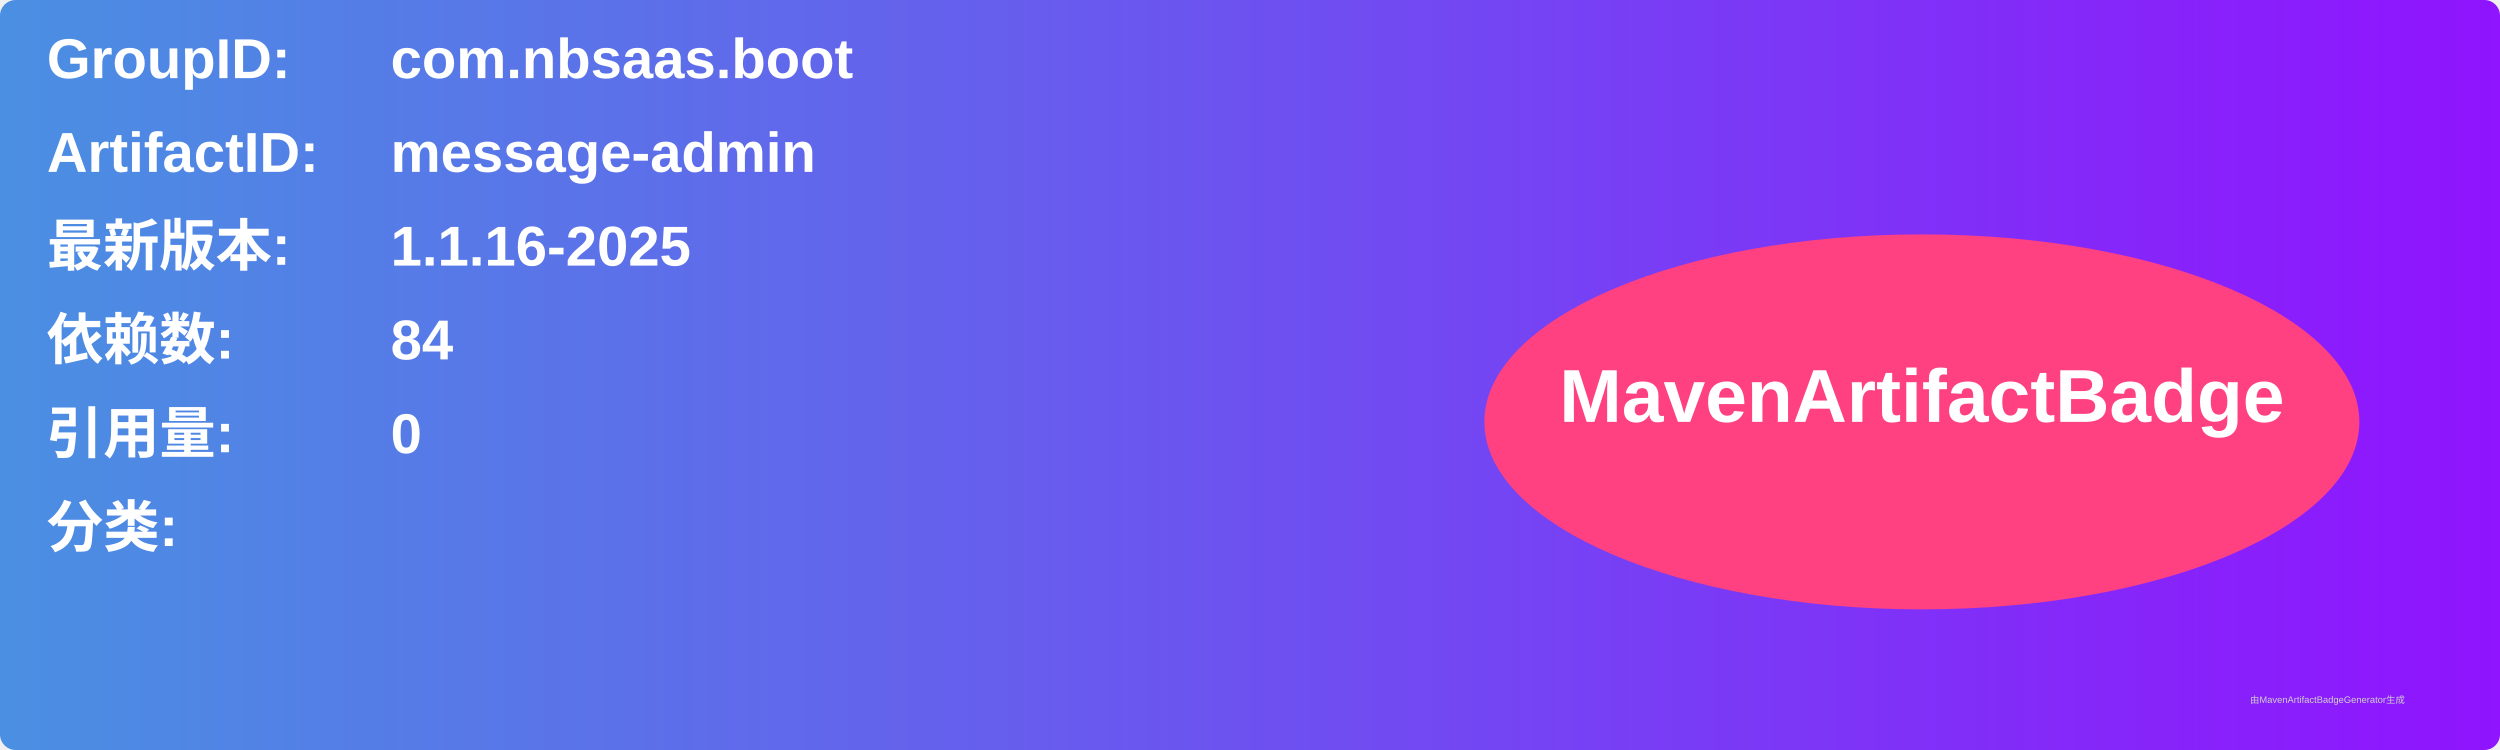
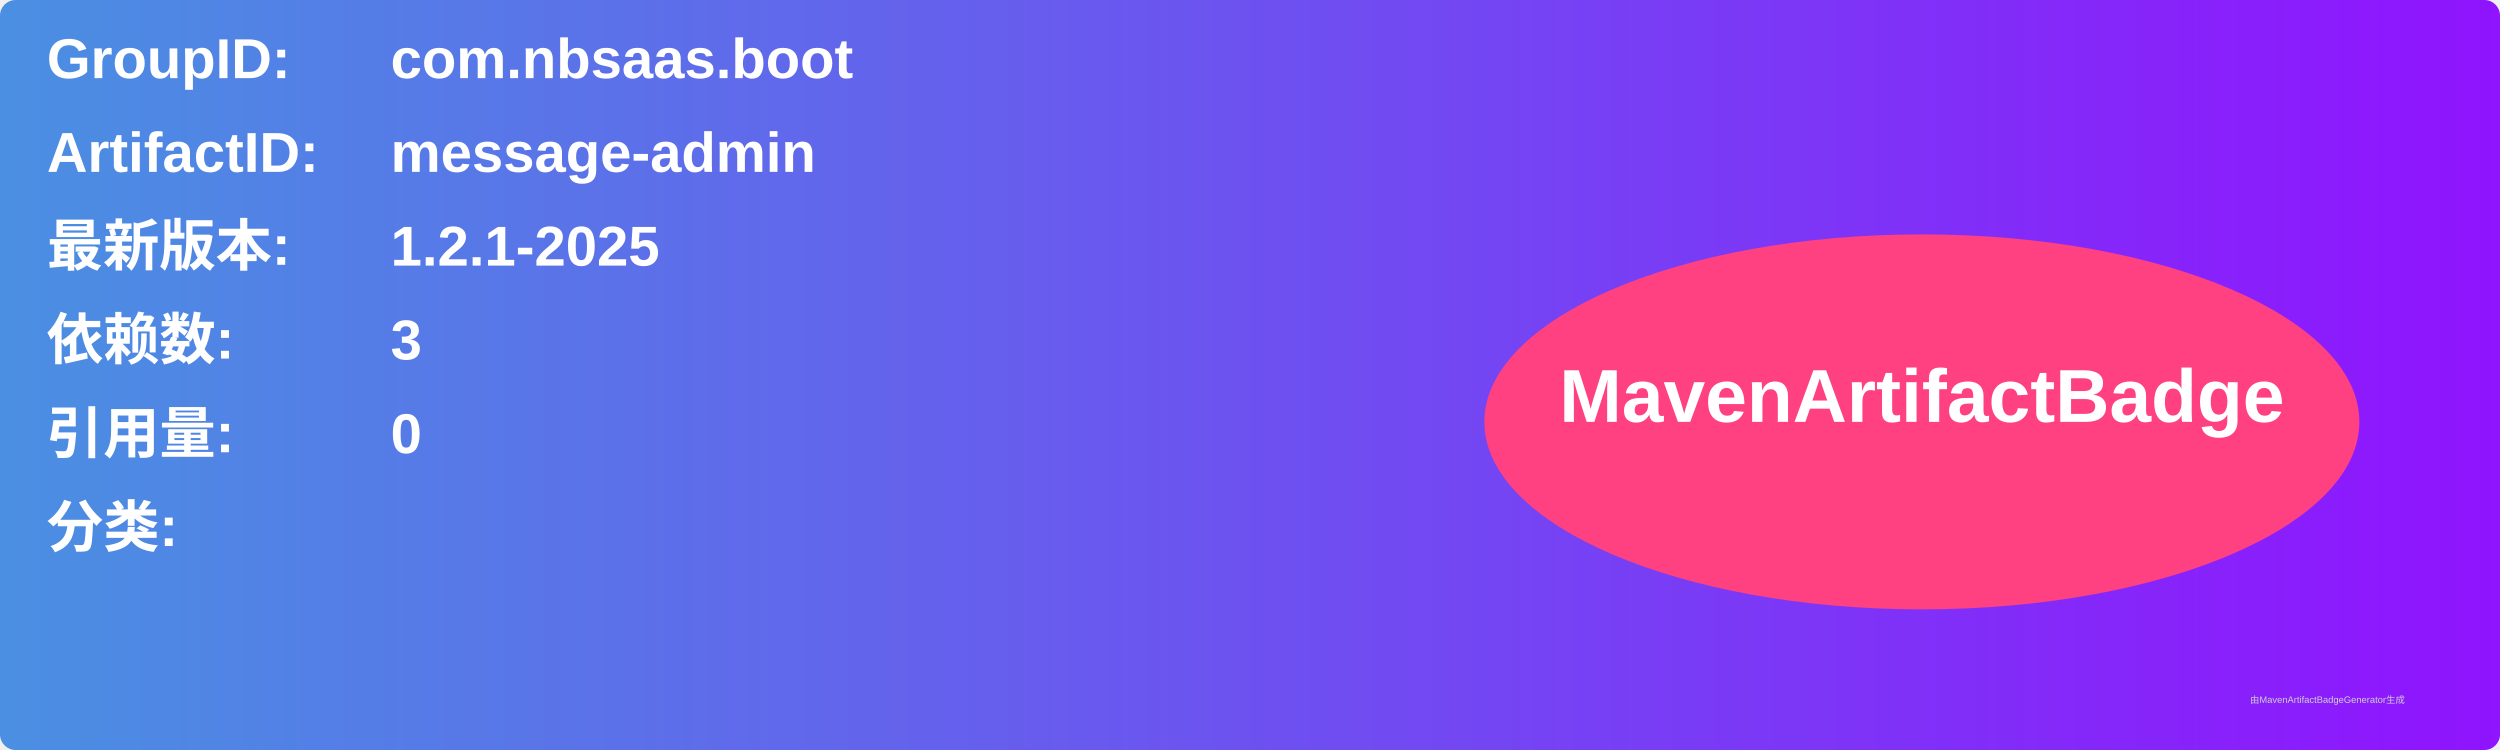
<svg xmlns="http://www.w3.org/2000/svg" width="800" height="240" viewBox="0 0 800 240">
  <linearGradient id="grad" x1="0%" y1="0%" x2="100%" y2="0%">
    <stop offset="0%" stop-color="#4a90e2" />
    <stop offset="100%" stop-color="#9013fe" />
  </linearGradient>
  <rect width="100%" height="100%" rx="5" ry="5" fill="url(#grad)" />
  <g transform="translate(15, 15)">
    <text x="0" y="10" font-family="Arial" font-size="18" fill="white" font-weight="bold" width="260">GroupID:</text>
    <text x="110" y="10" font-family="Arial" font-size="18" fill="white" font-weight="bold" width="460">com.nbsaas.boot</text>
    <text x="0" y="40" font-family="Arial" font-size="18" fill="white" font-weight="bold" width="260">ArtifactID:</text>
    <text x="110" y="40" font-family="Arial" font-size="18" fill="white" font-weight="bold" width="460">message-admin</text>
    <text x="0" y="70" font-family="Arial" font-size="18" fill="white" font-weight="bold">最新版本:</text>
    <text x="110" y="70" font-family="Arial" font-size="18" fill="white" font-weight="bold">
-       <tspan font-weight="bold">1.1.16-2025</tspan>
+       <tspan font-weight="bold">1.2.1-2025</tspan>
    </text>
    <text x="0" y="100" font-family="Arial" font-size="18" fill="white" font-weight="bold">依赖数: </text>
    <text x="110" y="100" font-family="Arial" font-size="18" fill="white">
-       <tspan font-weight="bold">84</tspan>
+       <tspan font-weight="bold">3</tspan>
    </text>
    <text x="0" y="130" font-family="Arial" font-size="18" fill="white" font-weight="bold">引用量: </text>
    <text x="110" y="130" font-family="Arial" font-size="18" fill="white">
      <tspan font-weight="bold">0</tspan>
    </text>
    <text x="0" y="160" font-family="Arial" font-size="18" fill="white" font-weight="bold">分类:</text>
    <text x="10" y="190" font-family="Arial" font-size="10" fill="white">
      <tspan font-weight="bold" />
    </text>
    <ellipse cx="600" cy="120" rx="140" ry="60" fill="#ff4081" />
    <text x="600" y="120" text-anchor="middle" font-family="Arial" font-size="24" fill="white" font-weight="bold">MavenArtifactBadge</text>
  </g>
  <text x="720" y="225" font-family="Arial" font-size="3" fill="#d0d0d0">由MavenArtifactBadgeGenerator生成</text>
</svg>
